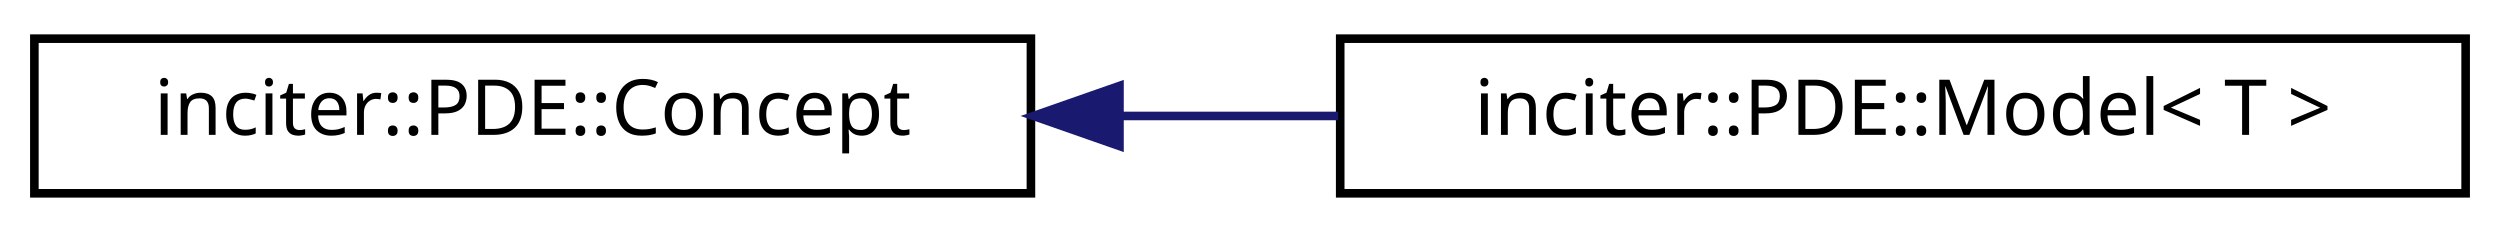
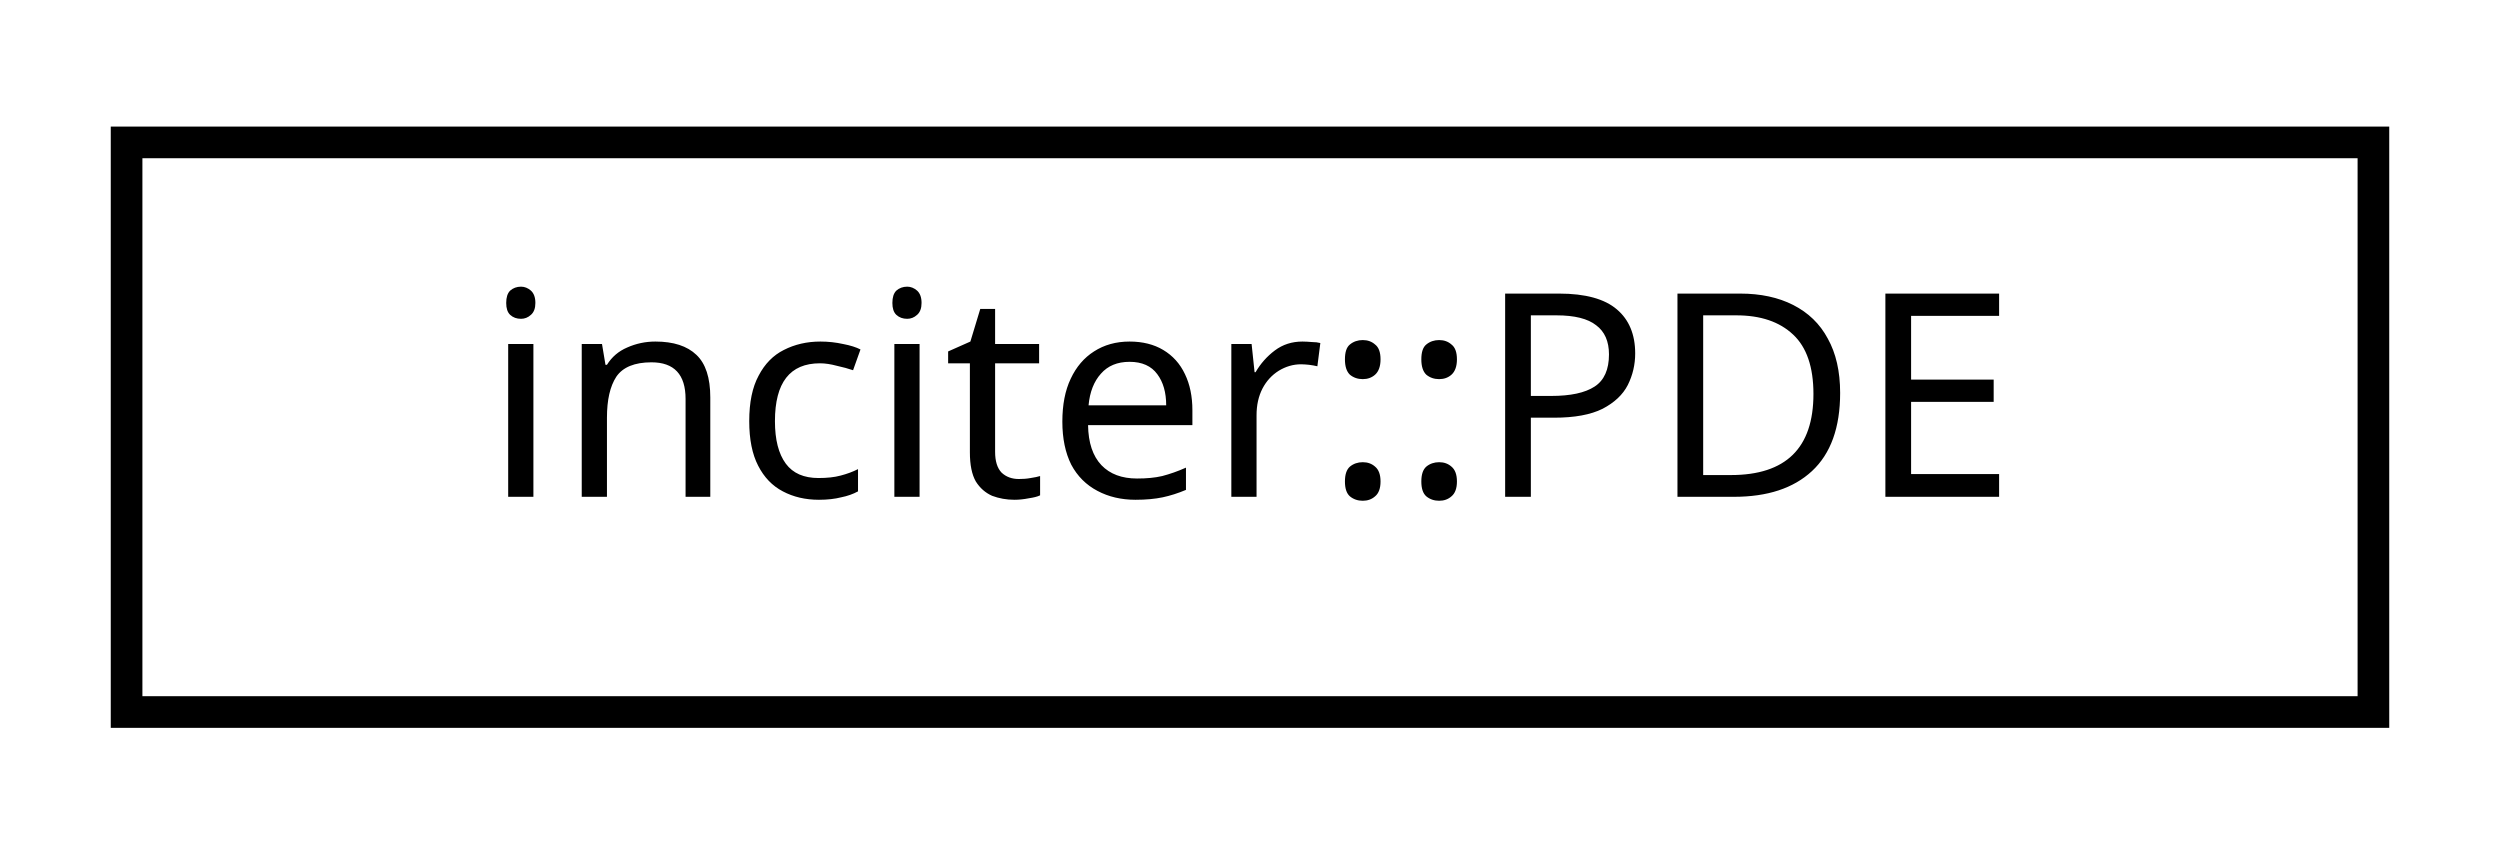
- <svg xmlns="http://www.w3.org/2000/svg" xmlns:xlink="http://www.w3.org/1999/xlink" width="291pt" height="27pt" viewBox="0.00 0.00 291.00 27.00">
+ <svg xmlns="http://www.w3.org/2000/svg" xmlns:xlink="http://www.w3.org/1999/xlink" width="79pt" height="27pt" viewBox="0.00 0.00 79.00 27.00">
  <g id="graph0" class="graph" transform="scale(1 1) rotate(0) translate(4 23)">
    <g id="node1" class="node">
      <g id="a_node1">
-         <a xlink:href="structinciter_1_1_p_d_e_1_1_concept.html" target="_top" xlink:title="Concept is a pure virtual base class specifying the requirements of polymorphic objects deriving from...">
-           <polygon fill="none" stroke="black" points="0,-0.5 0,-18.5 116,-18.5 116,-0.5 0,-0.5" />
-           <text text-anchor="middle" x="58" y="-7.3" font-family="sans-serif" font-size="9.00">inciter::PDE::Concept</text>
+         <a xlink:href="classinciter_1_1_p_d_e.html" target="_top" xlink:title="Partial differential equation. ">
+           <polygon fill="none" stroke="black" points="0,-0.5 0,-18.5 71,-18.5 71,-0.5 0,-0.5" />
+           <text text-anchor="middle" x="35.5" y="-7.3" font-family="sans-serif" font-size="9.00">inciter::PDE</text>
        </a>
      </g>
    </g>
-     <g id="node2" class="node">
-       <g id="a_node2">
-         <a xlink:href="structinciter_1_1_p_d_e_1_1_model.html" target="_top" xlink:title="Model models the Concept above by deriving from it and overriding the virtual functions required by C...">
-           <polygon fill="none" stroke="black" points="152,-0.5 152,-18.5 283,-18.5 283,-0.5 152,-0.5" />
-           <text text-anchor="middle" x="217.5" y="-7.3" font-family="sans-serif" font-size="9.00">inciter::PDE::Model&lt; T &gt;</text>
-         </a>
-       </g>
-     </g>
-     <g id="edge1" class="edge">
-       <path fill="none" stroke="midnightblue" d="M126.438,-9.5C134.837,-9.5 143.412,-9.5 151.768,-9.5" />
-       <polygon fill="midnightblue" stroke="midnightblue" points="126.307,-6 116.307,-9.5 126.307,-13 126.307,-6" />
-     </g>
  </g>
</svg>
